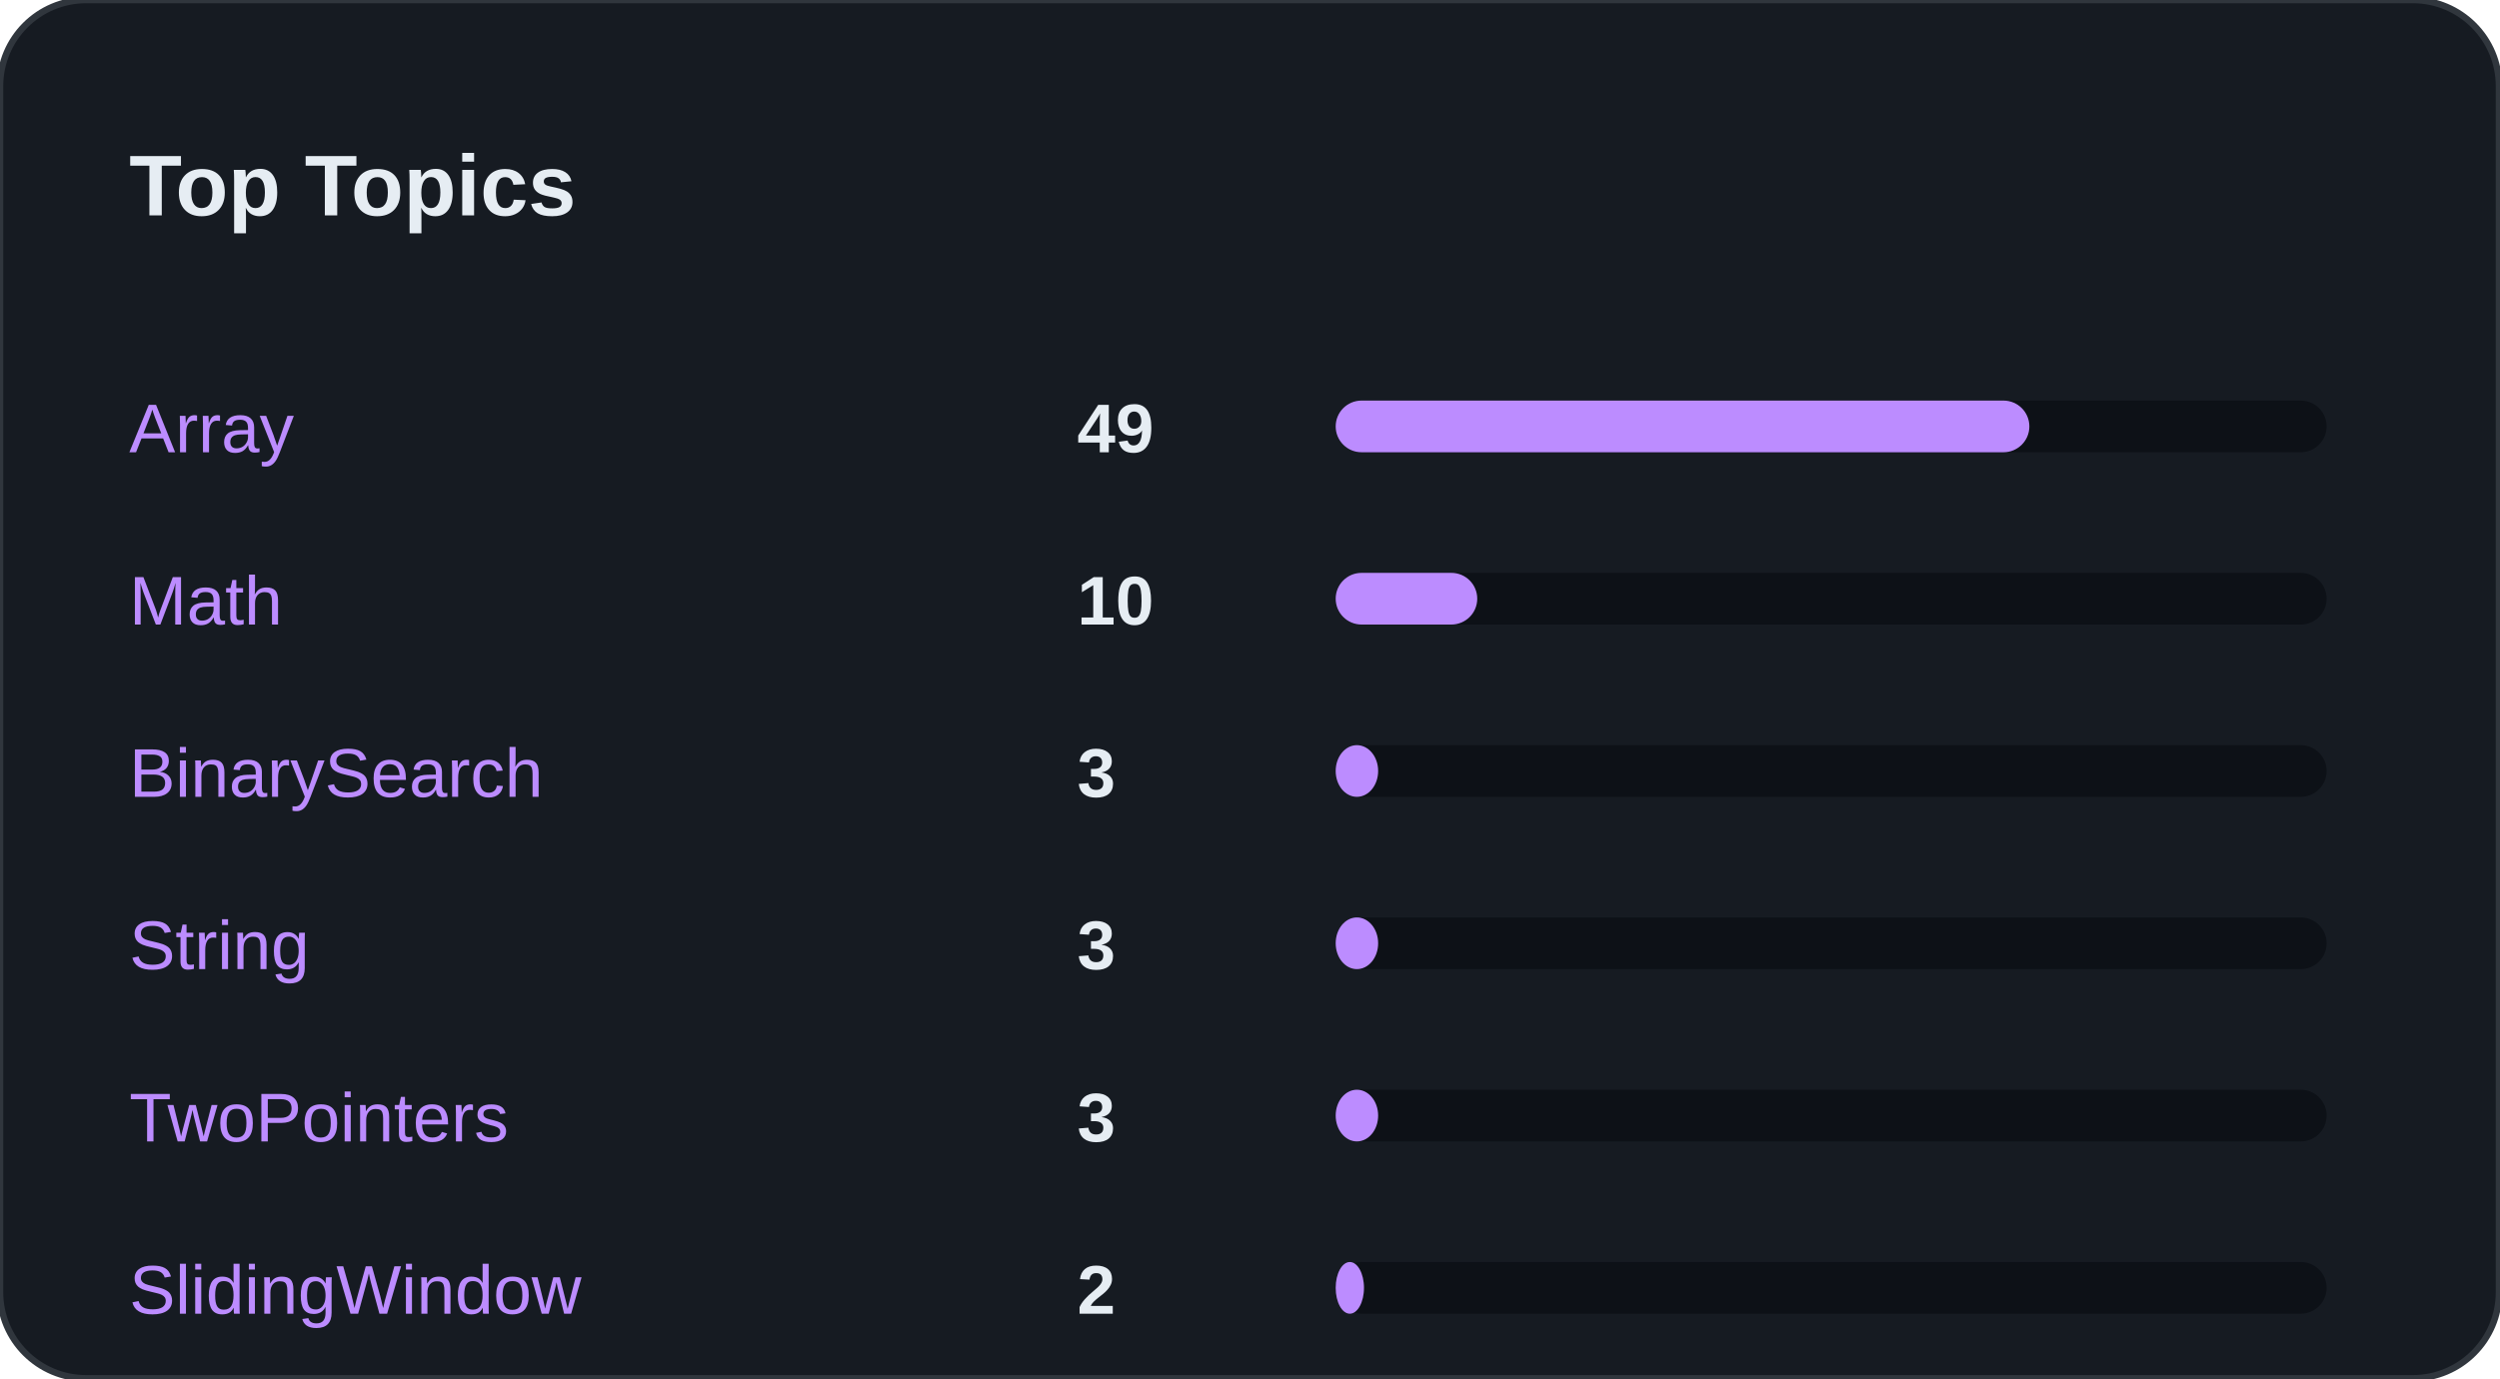
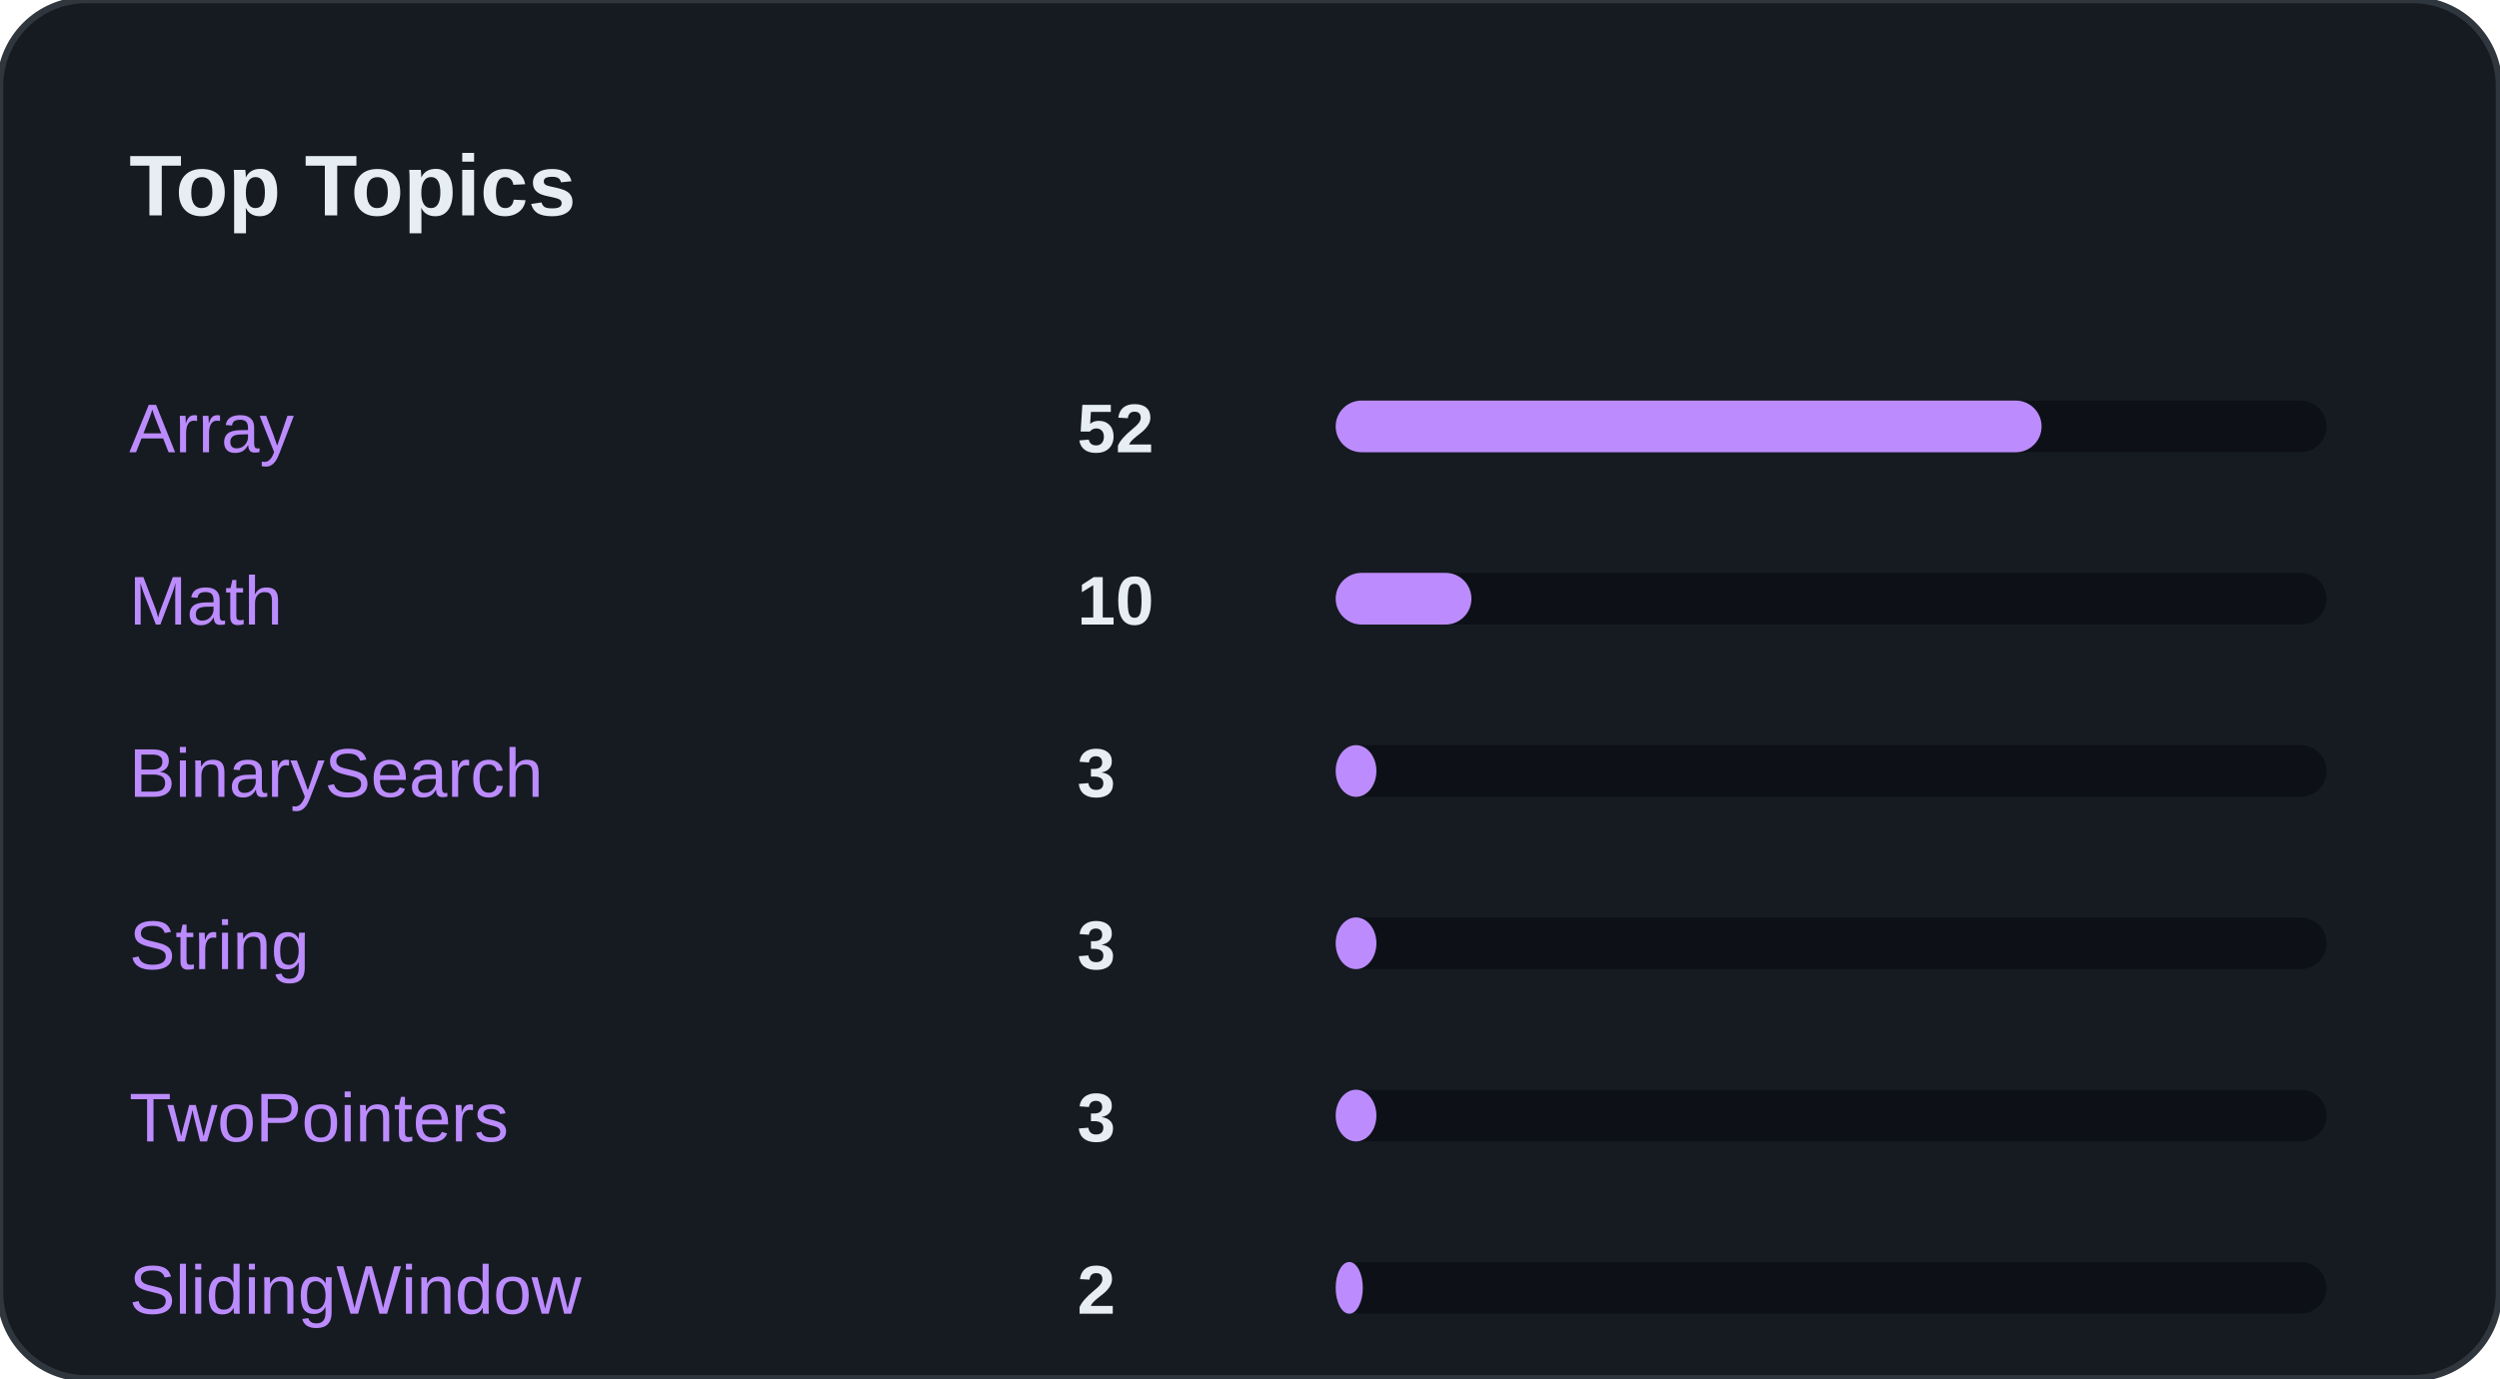
<svg xmlns="http://www.w3.org/2000/svg" width="100%" viewBox="0 0 580 320" preserveAspectRatio="xMidYMid meet">
  <rect width="580" height="320" rx="20" fill="#161B22" stroke="#30363D" stroke-width="1.5" />
  <text x="30" y="50" font-family="Segoe UI, Arial, sans-serif" font-size="20" font-weight="bold" fill="#E6EDF3">Top Topics</text>
  <text x="30" y="105" font-family="Segoe UI, Arial, sans-serif" font-size="16" fill="#BC8CFF">Array</text>
-   <text x="250" y="105" font-family="Segoe UI, Arial, sans-serif" font-size="16" font-weight="bold" fill="#E6EDF3">49</text>
+   <text x="250" y="105" font-family="Segoe UI, Arial, sans-serif" font-size="16" font-weight="bold" fill="#E6EDF3">52</text>
  <rect x="310" y="93" width="230" height="12" rx="6" fill="#0D1117" />
-   <rect x="310" y="93" width="161" height="12" rx="6" fill="#BC8CFF" />
+   <rect x="310" y="93" width="163.836" height="12" rx="6" fill="#BC8CFF" />
  <text x="30" y="145" font-family="Segoe UI, Arial, sans-serif" font-size="16" fill="#BC8CFF">Math</text>
  <text x="250" y="145" font-family="Segoe UI, Arial, sans-serif" font-size="16" font-weight="bold" fill="#E6EDF3">10</text>
  <rect x="310" y="133" width="230" height="12" rx="6" fill="#0D1117" />
-   <rect x="310" y="133" width="32.857" height="12" rx="6" fill="#BC8CFF" />
+   <rect x="310" y="133" width="31.507" height="12" rx="6" fill="#BC8CFF" />
  <text x="30" y="185" font-family="Segoe UI, Arial, sans-serif" font-size="16" fill="#BC8CFF">BinarySearch</text>
  <text x="250" y="185" font-family="Segoe UI, Arial, sans-serif" font-size="16" font-weight="bold" fill="#E6EDF3">3</text>
  <rect x="310" y="173" width="230" height="12" rx="6" fill="#0D1117" />
-   <rect x="310" y="173" width="9.857" height="12" rx="6" fill="#BC8CFF" />
+   <rect x="310" y="173" width="9.452" height="12" rx="6" fill="#BC8CFF" />
  <text x="30" y="225" font-family="Segoe UI, Arial, sans-serif" font-size="16" fill="#BC8CFF">String</text>
  <text x="250" y="225" font-family="Segoe UI, Arial, sans-serif" font-size="16" font-weight="bold" fill="#E6EDF3">3</text>
  <rect x="310" y="213" width="230" height="12" rx="6" fill="#0D1117" />
-   <rect x="310" y="213" width="9.857" height="12" rx="6" fill="#BC8CFF" />
+   <rect x="310" y="213" width="9.452" height="12" rx="6" fill="#BC8CFF" />
  <text x="30" y="265" font-family="Segoe UI, Arial, sans-serif" font-size="16" fill="#BC8CFF">TwoPointers</text>
  <text x="250" y="265" font-family="Segoe UI, Arial, sans-serif" font-size="16" font-weight="bold" fill="#E6EDF3">3</text>
  <rect x="310" y="253" width="230" height="12" rx="6" fill="#0D1117" />
-   <rect x="310" y="253" width="9.857" height="12" rx="6" fill="#BC8CFF" />
+   <rect x="310" y="253" width="9.452" height="12" rx="6" fill="#BC8CFF" />
  <text x="30" y="305" font-family="Segoe UI, Arial, sans-serif" font-size="16" fill="#BC8CFF">SlidingWindow</text>
  <text x="250" y="305" font-family="Segoe UI, Arial, sans-serif" font-size="16" font-weight="bold" fill="#E6EDF3">2</text>
  <rect x="310" y="293" width="230" height="12" rx="6" fill="#0D1117" />
-   <rect x="310" y="293" width="6.571" height="12" rx="6" fill="#BC8CFF" />
+   <rect x="310" y="293" width="6.301" height="12" rx="6" fill="#BC8CFF" />
</svg>
